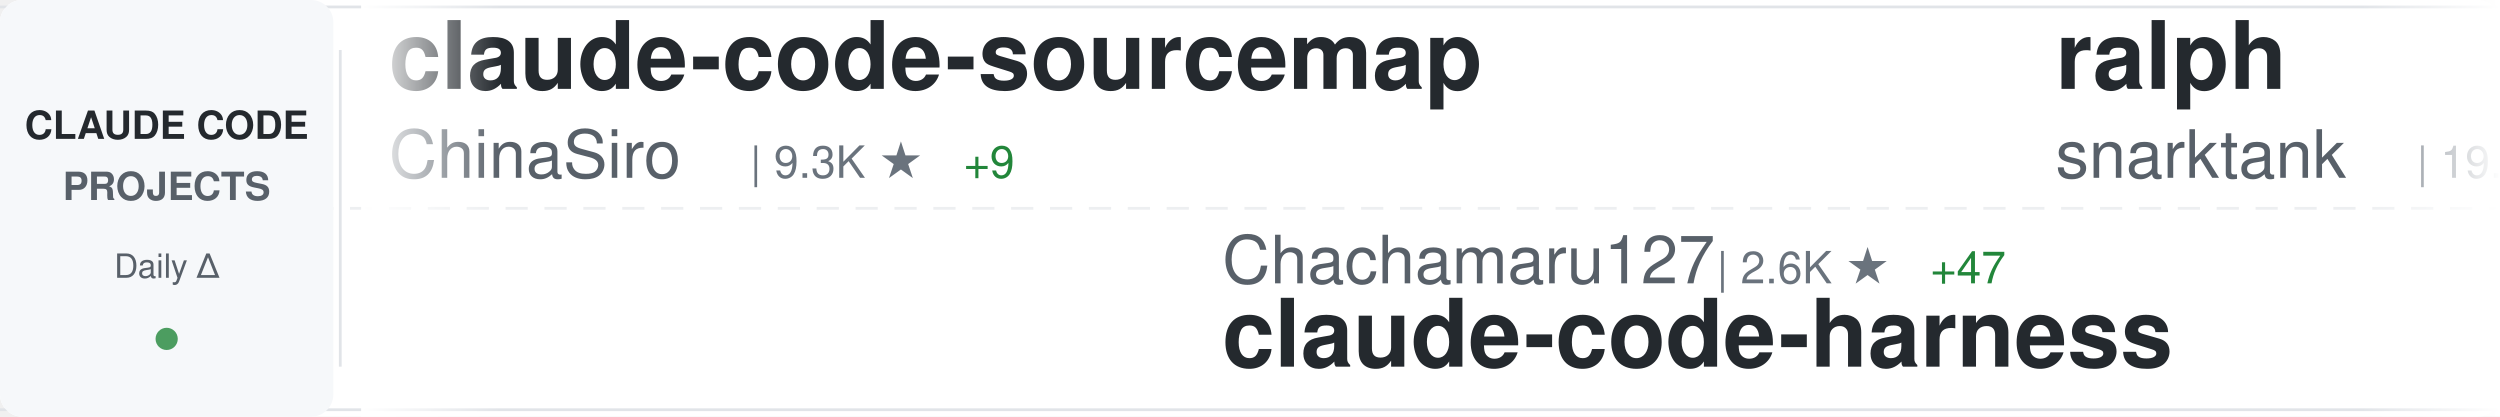
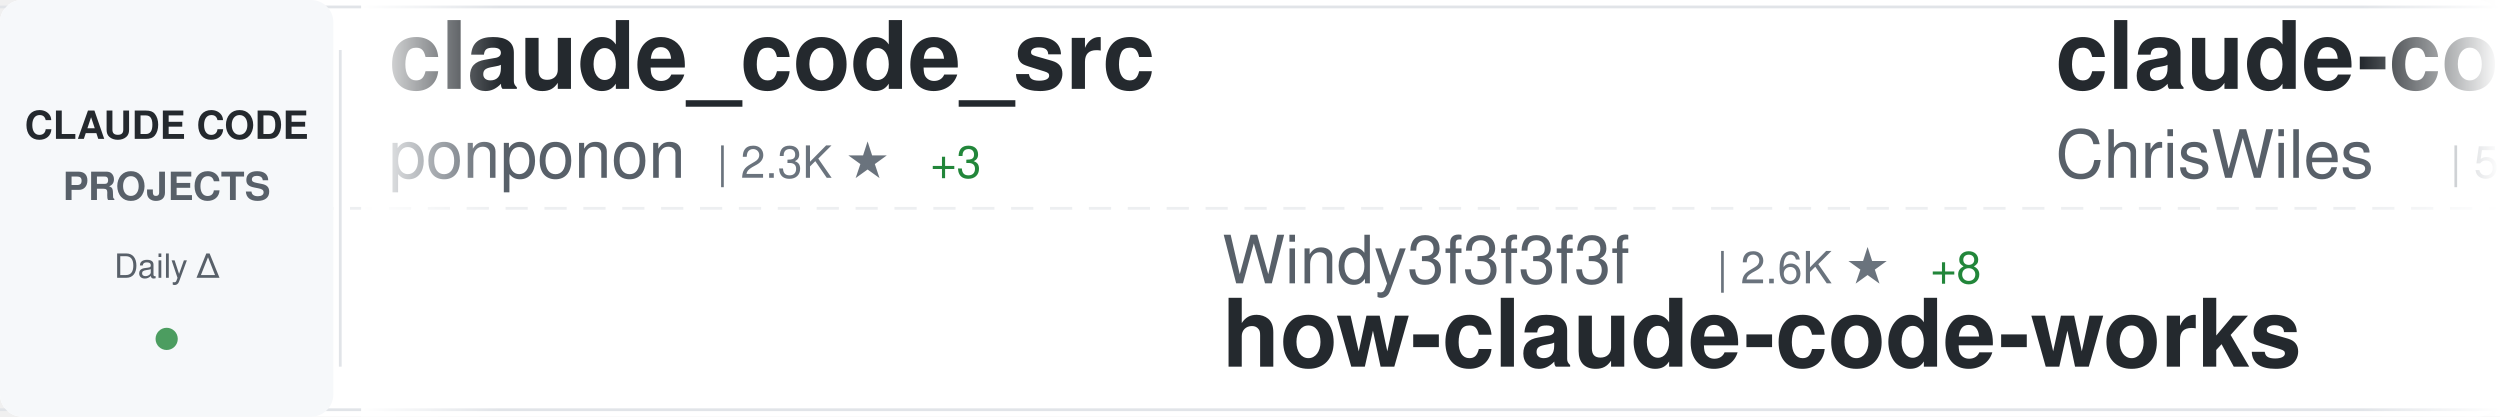
<svg xmlns="http://www.w3.org/2000/svg" width="900" height="150">
  <defs>
    <linearGradient id="awesomeLeftFade" x1="0%" y1="0%" x2="100%" y2="0%">
      <stop offset="0%" style="stop-color:#ffffff;stop-opacity:1" />
      <stop offset="100%" style="stop-color:#ffffff;stop-opacity:0" />
    </linearGradient>
    <linearGradient id="awesomeRightFade" x1="0%" y1="0%" x2="100%" y2="0%">
      <stop offset="0%" style="stop-color:#ffffff;stop-opacity:0" />
      <stop offset="100%" style="stop-color:#ffffff;stop-opacity:1" />
    </linearGradient>
  </defs>
  <rect width="900" height="150" fill="#ffffff" rx="8" />
  <rect x="0" y="2" width="900" height="1" fill="#e1e4e8" />
  <rect x="0" y="147" width="900" height="1" fill="#e1e4e8" />
  <line x1="0" y1="75" x2="900" y2="75" stroke="#e1e4e8" stroke-width="1" stroke-dasharray="8 6" opacity="0.6" />
  <rect x="0" y="0" width="120" height="150" fill="#f6f8fa" rx="8" />
  <text x="60" y="50" font-family="-apple-system, BlinkMacSystemFont, 'Segoe UI', Helvetica, Arial, sans-serif" font-size="14" font-weight="600" fill="#24292e" text-anchor="middle">CLAUDE CODE</text>
  <text x="60" y="72" font-family="-apple-system, BlinkMacSystemFont, 'Segoe UI', Helvetica, Arial, sans-serif" font-size="14" font-weight="600" fill="#586069" text-anchor="middle">PROJECTS</text>
  <text x="60" y="100" font-family="-apple-system, BlinkMacSystemFont, 'Segoe UI', Helvetica, Arial, sans-serif" font-size="12" font-weight="500" fill="#586069" text-anchor="middle">Daily Δ</text>
  <circle cx="60" cy="122" r="4" fill="#22863a" opacity="0.8" />
  <rect x="122" y="18" width="1" height="114" fill="#e1e4e8" />
  <clipPath id="awesomeTickerClip">
    <rect x="130" y="0" width="770" height="150" />
  </clipPath>
  <g clip-path="url(#awesomeTickerClip)">
    <g id="awesomeTickerItems">
      <animateTransform attributeName="transform" attributeType="XML" type="translate" from="0 0" to="-3000 0" dur="54s" repeatCount="indefinite" />
      <g transform="translate(0, 0)">
-         <text x="140" y="32" font-family="-apple-system, BlinkMacSystemFont, 'Segoe UI', Helvetica, Arial, sans-serif" font-size="34" font-weight="600" fill="#24292e">claude-code-sourcemap</text>
-         <text x="140" y="64" font-family="-apple-system, BlinkMacSystemFont, 'Segoe UI', Helvetica, Arial, sans-serif" font-size="24" font-weight="400" fill="#586069">ChinaSiro</text>
-         <text x="270" y="64" font-family="-apple-system, BlinkMacSystemFont, 'Segoe UI', Helvetica, Arial, sans-serif" font-size="16" font-weight="500" fill="#6a737d">| 9.3K ★</text>
-         <text x="347" y="64" font-family="-apple-system, BlinkMacSystemFont, 'Segoe UI', Helvetica, Arial, sans-serif" font-size="16" font-weight="500" fill="#22863a"> +9</text>
+         <text x="140" y="32" font-family="-apple-system, BlinkMacSystemFont, 'Segoe UI', Helvetica, Arial, sans-serif" font-size="34" font-weight="600" fill="#24292e">claude_code_src</text>
+         <text x="140" y="64" font-family="-apple-system, BlinkMacSystemFont, 'Segoe UI', Helvetica, Arial, sans-serif" font-size="24" font-weight="400" fill="#586069">ponponon</text>
+         <text x="258" y="64" font-family="-apple-system, BlinkMacSystemFont, 'Segoe UI', Helvetica, Arial, sans-serif" font-size="16" font-weight="500" fill="#6a737d">| 2.3K ★</text>
+         <text x="335" y="64" font-family="-apple-system, BlinkMacSystemFont, 'Segoe UI', Helvetica, Arial, sans-serif" font-size="16" font-weight="500" fill="#22863a"> +3</text>
      </g>
      <g transform="translate(300, 0)">
-         <text x="140" y="102" font-family="-apple-system, BlinkMacSystemFont, 'Segoe UI', Helvetica, Arial, sans-serif" font-size="24" font-weight="400" fill="#586069">Chachamaru127</text>
+         <text x="140" y="102" font-family="-apple-system, BlinkMacSystemFont, 'Segoe UI', Helvetica, Arial, sans-serif" font-size="24" font-weight="400" fill="#586069">Windy3f3f3f3f</text>
        <text x="318" y="102" font-family="-apple-system, BlinkMacSystemFont, 'Segoe UI', Helvetica, Arial, sans-serif" font-size="16" font-weight="500" fill="#6a737d">| 2.6K ★</text>
-         <text x="395" y="102" font-family="-apple-system, BlinkMacSystemFont, 'Segoe UI', Helvetica, Arial, sans-serif" font-size="16" font-weight="500" fill="#22863a"> +47</text>
-         <text x="140" y="132" font-family="-apple-system, BlinkMacSystemFont, 'Segoe UI', Helvetica, Arial, sans-serif" font-size="34" font-weight="600" fill="#24292e">claude-code-harness</text>
+         <text x="395" y="102" font-family="-apple-system, BlinkMacSystemFont, 'Segoe UI', Helvetica, Arial, sans-serif" font-size="16" font-weight="500" fill="#22863a"> +8</text>
+         <text x="140" y="132" font-family="-apple-system, BlinkMacSystemFont, 'Segoe UI', Helvetica, Arial, sans-serif" font-size="34" font-weight="600" fill="#24292e">how-claude-code-works</text>
      </g>
      <g transform="translate(600, 0)">
-         <text x="140" y="32" font-family="-apple-system, BlinkMacSystemFont, 'Segoe UI', Helvetica, Arial, sans-serif" font-size="34" font-weight="600" fill="#24292e">ralph</text>
-         <text x="140" y="64" font-family="-apple-system, BlinkMacSystemFont, 'Segoe UI', Helvetica, Arial, sans-serif" font-size="24" font-weight="400" fill="#586069">snarktank</text>
-         <text x="270" y="64" font-family="-apple-system, BlinkMacSystemFont, 'Segoe UI', Helvetica, Arial, sans-serif" font-size="16" font-weight="500" fill="#6a737d">| 19.9K ★</text>
-         <text x="356" y="64" font-family="-apple-system, BlinkMacSystemFont, 'Segoe UI', Helvetica, Arial, sans-serif" font-size="16" font-weight="500" fill="#22863a"> +32</text>
+         <text x="140" y="32" font-family="-apple-system, BlinkMacSystemFont, 'Segoe UI', Helvetica, Arial, sans-serif" font-size="34" font-weight="600" fill="#24292e">claude-code-showcase</text>
+         <text x="140" y="64" font-family="-apple-system, BlinkMacSystemFont, 'Segoe UI', Helvetica, Arial, sans-serif" font-size="24" font-weight="400" fill="#586069">ChrisWiles</text>
+         <text x="282" y="64" font-family="-apple-system, BlinkMacSystemFont, 'Segoe UI', Helvetica, Arial, sans-serif" font-size="16" font-weight="500" fill="#6a737d">| 5.9K ★</text>
+         <text x="359" y="64" font-family="-apple-system, BlinkMacSystemFont, 'Segoe UI', Helvetica, Arial, sans-serif" font-size="16" font-weight="500" fill="#22863a"> +3</text>
      </g>
      <g transform="translate(900, 0)">
-         <text x="140" y="102" font-family="-apple-system, BlinkMacSystemFont, 'Segoe UI', Helvetica, Arial, sans-serif" font-size="24" font-weight="400" fill="#586069">andrew-kramer-inno</text>
-         <text x="378" y="102" font-family="-apple-system, BlinkMacSystemFont, 'Segoe UI', Helvetica, Arial, sans-serif" font-size="16" font-weight="500" fill="#6a737d">| 592 ★</text>
-         <text x="446" y="102" font-family="-apple-system, BlinkMacSystemFont, 'Segoe UI', Helvetica, Arial, sans-serif" font-size="16" font-weight="500" fill="#22863a"> +1</text>
-         <text x="140" y="132" font-family="-apple-system, BlinkMacSystemFont, 'Segoe UI', Helvetica, Arial, sans-serif" font-size="34" font-weight="600" fill="#24292e">claude-code-source-build</text>
+         <text x="140" y="102" font-family="-apple-system, BlinkMacSystemFont, 'Segoe UI', Helvetica, Arial, sans-serif" font-size="24" font-weight="400" fill="#586069">alirezarezvani</text>
+         <text x="330" y="102" font-family="-apple-system, BlinkMacSystemFont, 'Segoe UI', Helvetica, Arial, sans-serif" font-size="16" font-weight="500" fill="#6a737d">| 17.1K ★</text>
+         <text x="416" y="102" font-family="-apple-system, BlinkMacSystemFont, 'Segoe UI', Helvetica, Arial, sans-serif" font-size="16" font-weight="500" fill="#22863a"> +88</text>
+         <text x="140" y="132" font-family="-apple-system, BlinkMacSystemFont, 'Segoe UI', Helvetica, Arial, sans-serif" font-size="34" font-weight="600" fill="#24292e">claude-skills</text>
      </g>
      <g transform="translate(1200, 0)">
-         <text x="140" y="32" font-family="-apple-system, BlinkMacSystemFont, 'Segoe UI', Helvetica, Arial, sans-serif" font-size="34" font-weight="600" fill="#24292e">claude-code-cli</text>
-         <text x="140" y="64" font-family="-apple-system, BlinkMacSystemFont, 'Segoe UI', Helvetica, Arial, sans-serif" font-size="24" font-weight="400" fill="#586069">huangserva</text>
-         <text x="282" y="64" font-family="-apple-system, BlinkMacSystemFont, 'Segoe UI', Helvetica, Arial, sans-serif" font-size="16" font-weight="500" fill="#6a737d">| 595 ★</text>
-         <text x="350" y="64" font-family="-apple-system, BlinkMacSystemFont, 'Segoe UI', Helvetica, Arial, sans-serif" font-size="16" font-weight="500" fill="#22863a"> +1</text>
+         <text x="140" y="32" font-family="-apple-system, BlinkMacSystemFont, 'Segoe UI', Helvetica, Arial, sans-serif" font-size="34" font-weight="600" fill="#24292e">Claude-Code-Workflow</text>
+         <text x="140" y="64" font-family="-apple-system, BlinkMacSystemFont, 'Segoe UI', Helvetica, Arial, sans-serif" font-size="24" font-weight="400" fill="#586069">catlog22</text>
+         <text x="258" y="64" font-family="-apple-system, BlinkMacSystemFont, 'Segoe UI', Helvetica, Arial, sans-serif" font-size="16" font-weight="500" fill="#6a737d">| 2.1K ★</text>
+         <text x="335" y="64" font-family="-apple-system, BlinkMacSystemFont, 'Segoe UI', Helvetica, Arial, sans-serif" font-size="16" font-weight="500" fill="#22863a"> +4</text>
      </g>
      <g transform="translate(1500, 0)">
-         <text x="140" y="102" font-family="-apple-system, BlinkMacSystemFont, 'Segoe UI', Helvetica, Arial, sans-serif" font-size="24" font-weight="400" fill="#586069">FlorianBruniaux</text>
-         <text x="342" y="102" font-family="-apple-system, BlinkMacSystemFont, 'Segoe UI', Helvetica, Arial, sans-serif" font-size="16" font-weight="500" fill="#6a737d">| 4.7K ★</text>
-         <text x="419" y="102" font-family="-apple-system, BlinkMacSystemFont, 'Segoe UI', Helvetica, Arial, sans-serif" font-size="16" font-weight="500" fill="#22863a"> +25</text>
-         <text x="140" y="132" font-family="-apple-system, BlinkMacSystemFont, 'Segoe UI', Helvetica, Arial, sans-serif" font-size="34" font-weight="600" fill="#24292e">claude-code-ultimate-gui...</text>
+         <text x="140" y="102" font-family="-apple-system, BlinkMacSystemFont, 'Segoe UI', Helvetica, Arial, sans-serif" font-size="24" font-weight="400" fill="#586069">ghuntley</text>
+         <text x="258" y="102" font-family="-apple-system, BlinkMacSystemFont, 'Segoe UI', Helvetica, Arial, sans-serif" font-size="16" font-weight="500" fill="#6a737d">| 981 ★</text>
+         <text x="140" y="132" font-family="-apple-system, BlinkMacSystemFont, 'Segoe UI', Helvetica, Arial, sans-serif" font-size="34" font-weight="600" fill="#24292e">claude-code-source-code-...</text>
      </g>
      <g transform="translate(1800, 0)">
-         <text x="140" y="32" font-family="-apple-system, BlinkMacSystemFont, 'Segoe UI', Helvetica, Arial, sans-serif" font-size="34" font-weight="600" fill="#24292e">claude-code-system-promp...</text>
-         <text x="140" y="64" font-family="-apple-system, BlinkMacSystemFont, 'Segoe UI', Helvetica, Arial, sans-serif" font-size="24" font-weight="400" fill="#586069">Piebald-AI</text>
-         <text x="282" y="64" font-family="-apple-system, BlinkMacSystemFont, 'Segoe UI', Helvetica, Arial, sans-serif" font-size="16" font-weight="500" fill="#6a737d">| 10.8K ★</text>
-         <text x="368" y="64" font-family="-apple-system, BlinkMacSystemFont, 'Segoe UI', Helvetica, Arial, sans-serif" font-size="16" font-weight="500" fill="#22863a"> +26</text>
+         <text x="140" y="32" font-family="-apple-system, BlinkMacSystemFont, 'Segoe UI', Helvetica, Arial, sans-serif" font-size="34" font-weight="600" fill="#24292e">Open-ClaudeCode</text>
+         <text x="140" y="64" font-family="-apple-system, BlinkMacSystemFont, 'Segoe UI', Helvetica, Arial, sans-serif" font-size="24" font-weight="400" fill="#586069">LING71671</text>
+         <text x="270" y="64" font-family="-apple-system, BlinkMacSystemFont, 'Segoe UI', Helvetica, Arial, sans-serif" font-size="16" font-weight="500" fill="#6a737d">| 876 ★</text>
+         <text x="338" y="64" font-family="-apple-system, BlinkMacSystemFont, 'Segoe UI', Helvetica, Arial, sans-serif" font-size="16" font-weight="500" fill="#22863a"> +1</text>
      </g>
      <g transform="translate(2100, 0)">
-         <text x="140" y="102" font-family="-apple-system, BlinkMacSystemFont, 'Segoe UI', Helvetica, Arial, sans-serif" font-size="24" font-weight="400" fill="#586069">shareAI-lab</text>
-         <text x="294" y="102" font-family="-apple-system, BlinkMacSystemFont, 'Segoe UI', Helvetica, Arial, sans-serif" font-size="16" font-weight="500" fill="#6a737d">| 64.6K ★</text>
-         <text x="380" y="102" font-family="-apple-system, BlinkMacSystemFont, 'Segoe UI', Helvetica, Arial, sans-serif" font-size="16" font-weight="500" fill="#22863a"> +235</text>
-         <text x="140" y="132" font-family="-apple-system, BlinkMacSystemFont, 'Segoe UI', Helvetica, Arial, sans-serif" font-size="34" font-weight="600" fill="#24292e">learn-claude-code</text>
+         <text x="140" y="102" font-family="-apple-system, BlinkMacSystemFont, 'Segoe UI', Helvetica, Arial, sans-serif" font-size="24" font-weight="400" fill="#586069">JrCx7scC</text>
+         <text x="258" y="102" font-family="-apple-system, BlinkMacSystemFont, 'Segoe UI', Helvetica, Arial, sans-serif" font-size="16" font-weight="500" fill="#6a737d">| 370 ★</text>
+         <text x="326" y="102" font-family="-apple-system, BlinkMacSystemFont, 'Segoe UI', Helvetica, Arial, sans-serif" font-size="16" font-weight="500" fill="#22863a"> +1</text>
+         <text x="140" y="132" font-family="-apple-system, BlinkMacSystemFont, 'Segoe UI', Helvetica, Arial, sans-serif" font-size="34" font-weight="600" fill="#24292e">claude-code-source</text>
      </g>
      <g transform="translate(2400, 0)">
-         <text x="140" y="32" font-family="-apple-system, BlinkMacSystemFont, 'Segoe UI', Helvetica, Arial, sans-serif" font-size="34" font-weight="600" fill="#24292e">Auto-claude-code-researc...</text>
-         <text x="140" y="64" font-family="-apple-system, BlinkMacSystemFont, 'Segoe UI', Helvetica, Arial, sans-serif" font-size="24" font-weight="400" fill="#586069">wanshuiyin</text>
-         <text x="282" y="64" font-family="-apple-system, BlinkMacSystemFont, 'Segoe UI', Helvetica, Arial, sans-serif" font-size="16" font-weight="500" fill="#6a737d">| 11.3K ★</text>
-         <text x="368" y="64" font-family="-apple-system, BlinkMacSystemFont, 'Segoe UI', Helvetica, Arial, sans-serif" font-size="16" font-weight="500" fill="#22863a"> +95</text>
+         <text x="140" y="32" font-family="-apple-system, BlinkMacSystemFont, 'Segoe UI', Helvetica, Arial, sans-serif" font-size="34" font-weight="600" fill="#24292e">claude-code-hooks-master...</text>
+         <text x="140" y="64" font-family="-apple-system, BlinkMacSystemFont, 'Segoe UI', Helvetica, Arial, sans-serif" font-size="24" font-weight="400" fill="#586069">disler</text>
+         <text x="234" y="64" font-family="-apple-system, BlinkMacSystemFont, 'Segoe UI', Helvetica, Arial, sans-serif" font-size="16" font-weight="500" fill="#6a737d">| 3.7K ★</text>
+         <text x="311" y="64" font-family="-apple-system, BlinkMacSystemFont, 'Segoe UI', Helvetica, Arial, sans-serif" font-size="16" font-weight="500" fill="#22863a"> +3</text>
      </g>
      <g transform="translate(2700, 0)">
-         <text x="140" y="102" font-family="-apple-system, BlinkMacSystemFont, 'Segoe UI', Helvetica, Arial, sans-serif" font-size="24" font-weight="400" fill="#586069">multica-ai</text>
-         <text x="282" y="102" font-family="-apple-system, BlinkMacSystemFont, 'Segoe UI', Helvetica, Arial, sans-serif" font-size="16" font-weight="500" fill="#6a737d">| 167.1K ★</text>
-         <text x="377" y="102" font-family="-apple-system, BlinkMacSystemFont, 'Segoe UI', Helvetica, Arial, sans-serif" font-size="16" font-weight="500" fill="#22863a"> +1.0K</text>
-         <text x="140" y="132" font-family="-apple-system, BlinkMacSystemFont, 'Segoe UI', Helvetica, Arial, sans-serif" font-size="34" font-weight="600" fill="#24292e">andrej-karpathy-skills</text>
+         <text x="140" y="102" font-family="-apple-system, BlinkMacSystemFont, 'Segoe UI', Helvetica, Arial, sans-serif" font-size="24" font-weight="400" fill="#586069">darcyegb</text>
+         <text x="258" y="102" font-family="-apple-system, BlinkMacSystemFont, 'Segoe UI', Helvetica, Arial, sans-serif" font-size="16" font-weight="500" fill="#6a737d">| 713 ★</text>
+         <text x="326" y="102" font-family="-apple-system, BlinkMacSystemFont, 'Segoe UI', Helvetica, Arial, sans-serif" font-size="16" font-weight="500" fill="#22863a"> +2</text>
+         <text x="140" y="132" font-family="-apple-system, BlinkMacSystemFont, 'Segoe UI', Helvetica, Arial, sans-serif" font-size="34" font-weight="600" fill="#24292e">ClaudeCodeAgents</text>
      </g>
      <g transform="translate(3000, 0)">
-         <text x="140" y="32" font-family="-apple-system, BlinkMacSystemFont, 'Segoe UI', Helvetica, Arial, sans-serif" font-size="34" font-weight="600" fill="#24292e">claude-code-sourcemap</text>
-         <text x="140" y="64" font-family="-apple-system, BlinkMacSystemFont, 'Segoe UI', Helvetica, Arial, sans-serif" font-size="24" font-weight="400" fill="#586069">ChinaSiro</text>
-         <text x="270" y="64" font-family="-apple-system, BlinkMacSystemFont, 'Segoe UI', Helvetica, Arial, sans-serif" font-size="16" font-weight="500" fill="#6a737d">| 9.3K ★</text>
-         <text x="347" y="64" font-family="-apple-system, BlinkMacSystemFont, 'Segoe UI', Helvetica, Arial, sans-serif" font-size="16" font-weight="500" fill="#22863a"> +9</text>
+         <text x="140" y="32" font-family="-apple-system, BlinkMacSystemFont, 'Segoe UI', Helvetica, Arial, sans-serif" font-size="34" font-weight="600" fill="#24292e">claude_code_src</text>
+         <text x="140" y="64" font-family="-apple-system, BlinkMacSystemFont, 'Segoe UI', Helvetica, Arial, sans-serif" font-size="24" font-weight="400" fill="#586069">ponponon</text>
+         <text x="258" y="64" font-family="-apple-system, BlinkMacSystemFont, 'Segoe UI', Helvetica, Arial, sans-serif" font-size="16" font-weight="500" fill="#6a737d">| 2.3K ★</text>
+         <text x="335" y="64" font-family="-apple-system, BlinkMacSystemFont, 'Segoe UI', Helvetica, Arial, sans-serif" font-size="16" font-weight="500" fill="#22863a"> +3</text>
      </g>
      <g transform="translate(3300, 0)">
-         <text x="140" y="102" font-family="-apple-system, BlinkMacSystemFont, 'Segoe UI', Helvetica, Arial, sans-serif" font-size="24" font-weight="400" fill="#586069">Chachamaru127</text>
+         <text x="140" y="102" font-family="-apple-system, BlinkMacSystemFont, 'Segoe UI', Helvetica, Arial, sans-serif" font-size="24" font-weight="400" fill="#586069">Windy3f3f3f3f</text>
        <text x="318" y="102" font-family="-apple-system, BlinkMacSystemFont, 'Segoe UI', Helvetica, Arial, sans-serif" font-size="16" font-weight="500" fill="#6a737d">| 2.6K ★</text>
-         <text x="395" y="102" font-family="-apple-system, BlinkMacSystemFont, 'Segoe UI', Helvetica, Arial, sans-serif" font-size="16" font-weight="500" fill="#22863a"> +47</text>
-         <text x="140" y="132" font-family="-apple-system, BlinkMacSystemFont, 'Segoe UI', Helvetica, Arial, sans-serif" font-size="34" font-weight="600" fill="#24292e">claude-code-harness</text>
+         <text x="395" y="102" font-family="-apple-system, BlinkMacSystemFont, 'Segoe UI', Helvetica, Arial, sans-serif" font-size="16" font-weight="500" fill="#22863a"> +8</text>
+         <text x="140" y="132" font-family="-apple-system, BlinkMacSystemFont, 'Segoe UI', Helvetica, Arial, sans-serif" font-size="34" font-weight="600" fill="#24292e">how-claude-code-works</text>
      </g>
      <g transform="translate(3600, 0)">
-         <text x="140" y="32" font-family="-apple-system, BlinkMacSystemFont, 'Segoe UI', Helvetica, Arial, sans-serif" font-size="34" font-weight="600" fill="#24292e">ralph</text>
-         <text x="140" y="64" font-family="-apple-system, BlinkMacSystemFont, 'Segoe UI', Helvetica, Arial, sans-serif" font-size="24" font-weight="400" fill="#586069">snarktank</text>
-         <text x="270" y="64" font-family="-apple-system, BlinkMacSystemFont, 'Segoe UI', Helvetica, Arial, sans-serif" font-size="16" font-weight="500" fill="#6a737d">| 19.9K ★</text>
-         <text x="356" y="64" font-family="-apple-system, BlinkMacSystemFont, 'Segoe UI', Helvetica, Arial, sans-serif" font-size="16" font-weight="500" fill="#22863a"> +32</text>
+         <text x="140" y="32" font-family="-apple-system, BlinkMacSystemFont, 'Segoe UI', Helvetica, Arial, sans-serif" font-size="34" font-weight="600" fill="#24292e">claude-code-showcase</text>
+         <text x="140" y="64" font-family="-apple-system, BlinkMacSystemFont, 'Segoe UI', Helvetica, Arial, sans-serif" font-size="24" font-weight="400" fill="#586069">ChrisWiles</text>
+         <text x="282" y="64" font-family="-apple-system, BlinkMacSystemFont, 'Segoe UI', Helvetica, Arial, sans-serif" font-size="16" font-weight="500" fill="#6a737d">| 5.9K ★</text>
+         <text x="359" y="64" font-family="-apple-system, BlinkMacSystemFont, 'Segoe UI', Helvetica, Arial, sans-serif" font-size="16" font-weight="500" fill="#22863a"> +3</text>
      </g>
      <g transform="translate(3900, 0)">
-         <text x="140" y="102" font-family="-apple-system, BlinkMacSystemFont, 'Segoe UI', Helvetica, Arial, sans-serif" font-size="24" font-weight="400" fill="#586069">andrew-kramer-inno</text>
-         <text x="378" y="102" font-family="-apple-system, BlinkMacSystemFont, 'Segoe UI', Helvetica, Arial, sans-serif" font-size="16" font-weight="500" fill="#6a737d">| 592 ★</text>
-         <text x="446" y="102" font-family="-apple-system, BlinkMacSystemFont, 'Segoe UI', Helvetica, Arial, sans-serif" font-size="16" font-weight="500" fill="#22863a"> +1</text>
-         <text x="140" y="132" font-family="-apple-system, BlinkMacSystemFont, 'Segoe UI', Helvetica, Arial, sans-serif" font-size="34" font-weight="600" fill="#24292e">claude-code-source-build</text>
+         <text x="140" y="102" font-family="-apple-system, BlinkMacSystemFont, 'Segoe UI', Helvetica, Arial, sans-serif" font-size="24" font-weight="400" fill="#586069">alirezarezvani</text>
+         <text x="330" y="102" font-family="-apple-system, BlinkMacSystemFont, 'Segoe UI', Helvetica, Arial, sans-serif" font-size="16" font-weight="500" fill="#6a737d">| 17.1K ★</text>
+         <text x="416" y="102" font-family="-apple-system, BlinkMacSystemFont, 'Segoe UI', Helvetica, Arial, sans-serif" font-size="16" font-weight="500" fill="#22863a"> +88</text>
+         <text x="140" y="132" font-family="-apple-system, BlinkMacSystemFont, 'Segoe UI', Helvetica, Arial, sans-serif" font-size="34" font-weight="600" fill="#24292e">claude-skills</text>
      </g>
    </g>
  </g>
  <rect x="130" y="0" width="50" height="150" fill="url(#awesomeLeftFade)" />
  <rect x="850" y="0" width="50" height="150" fill="url(#awesomeRightFade)" />
</svg>
